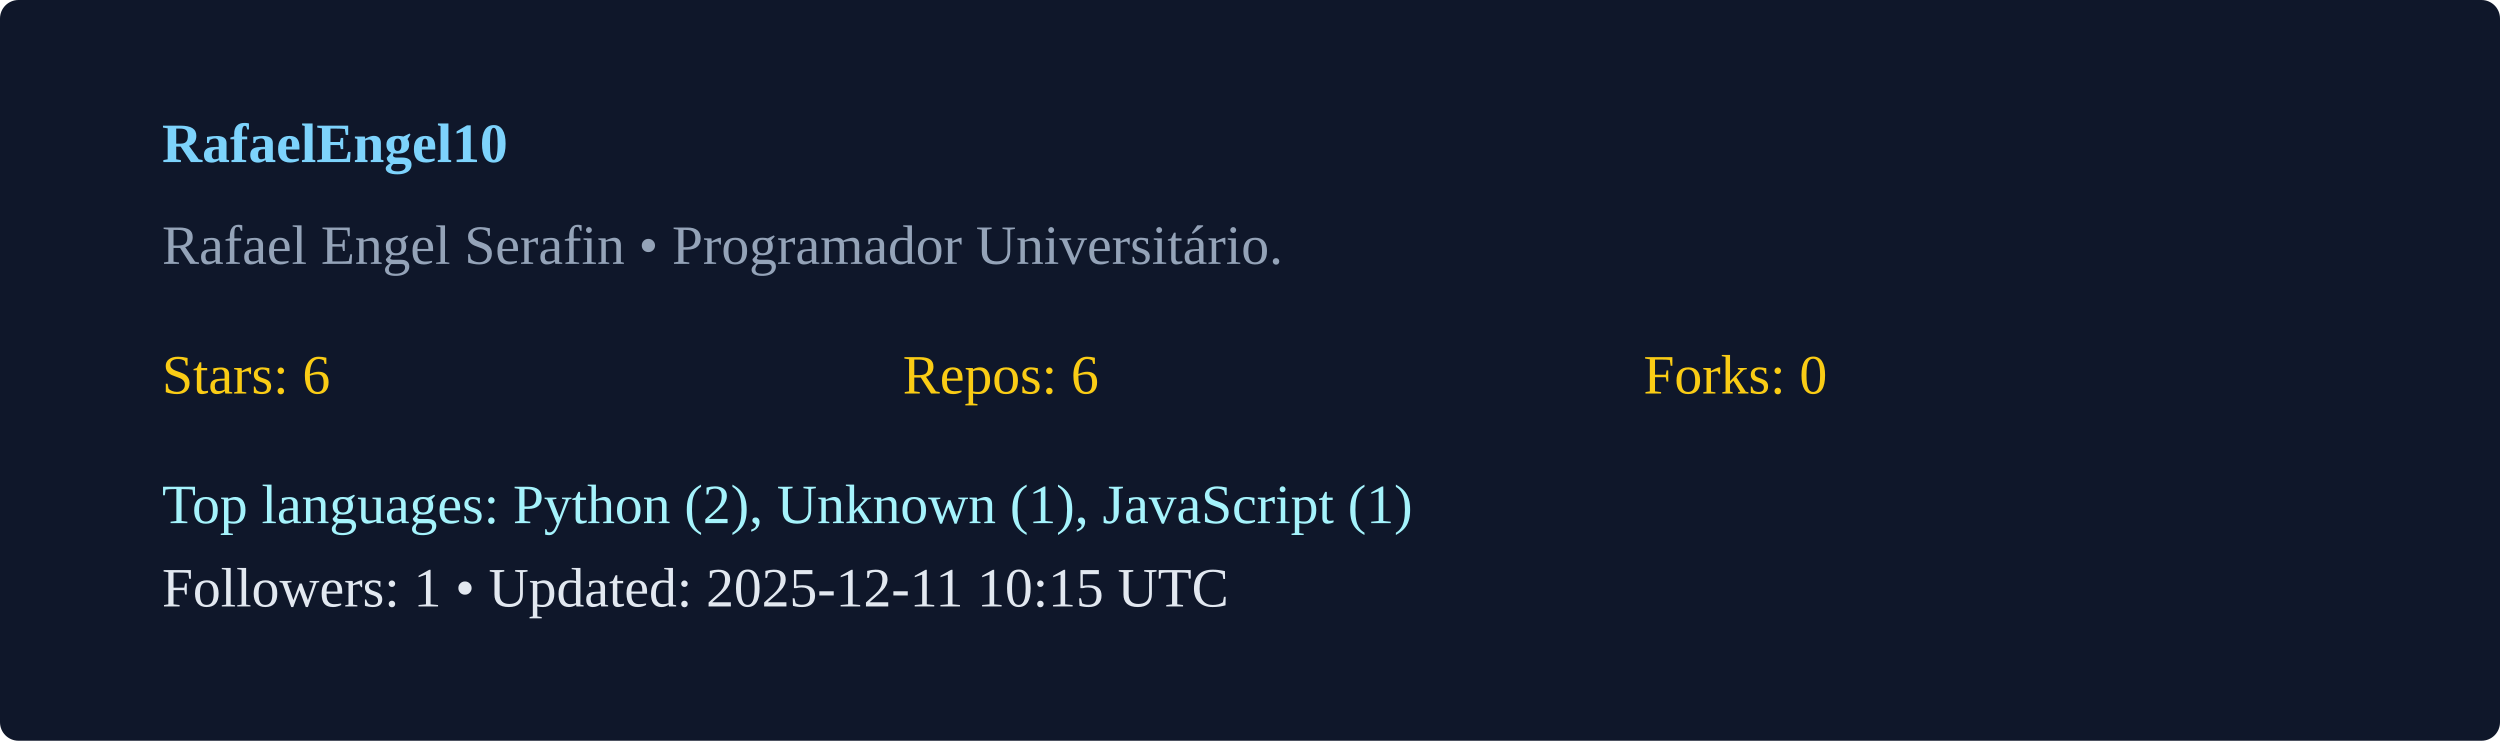
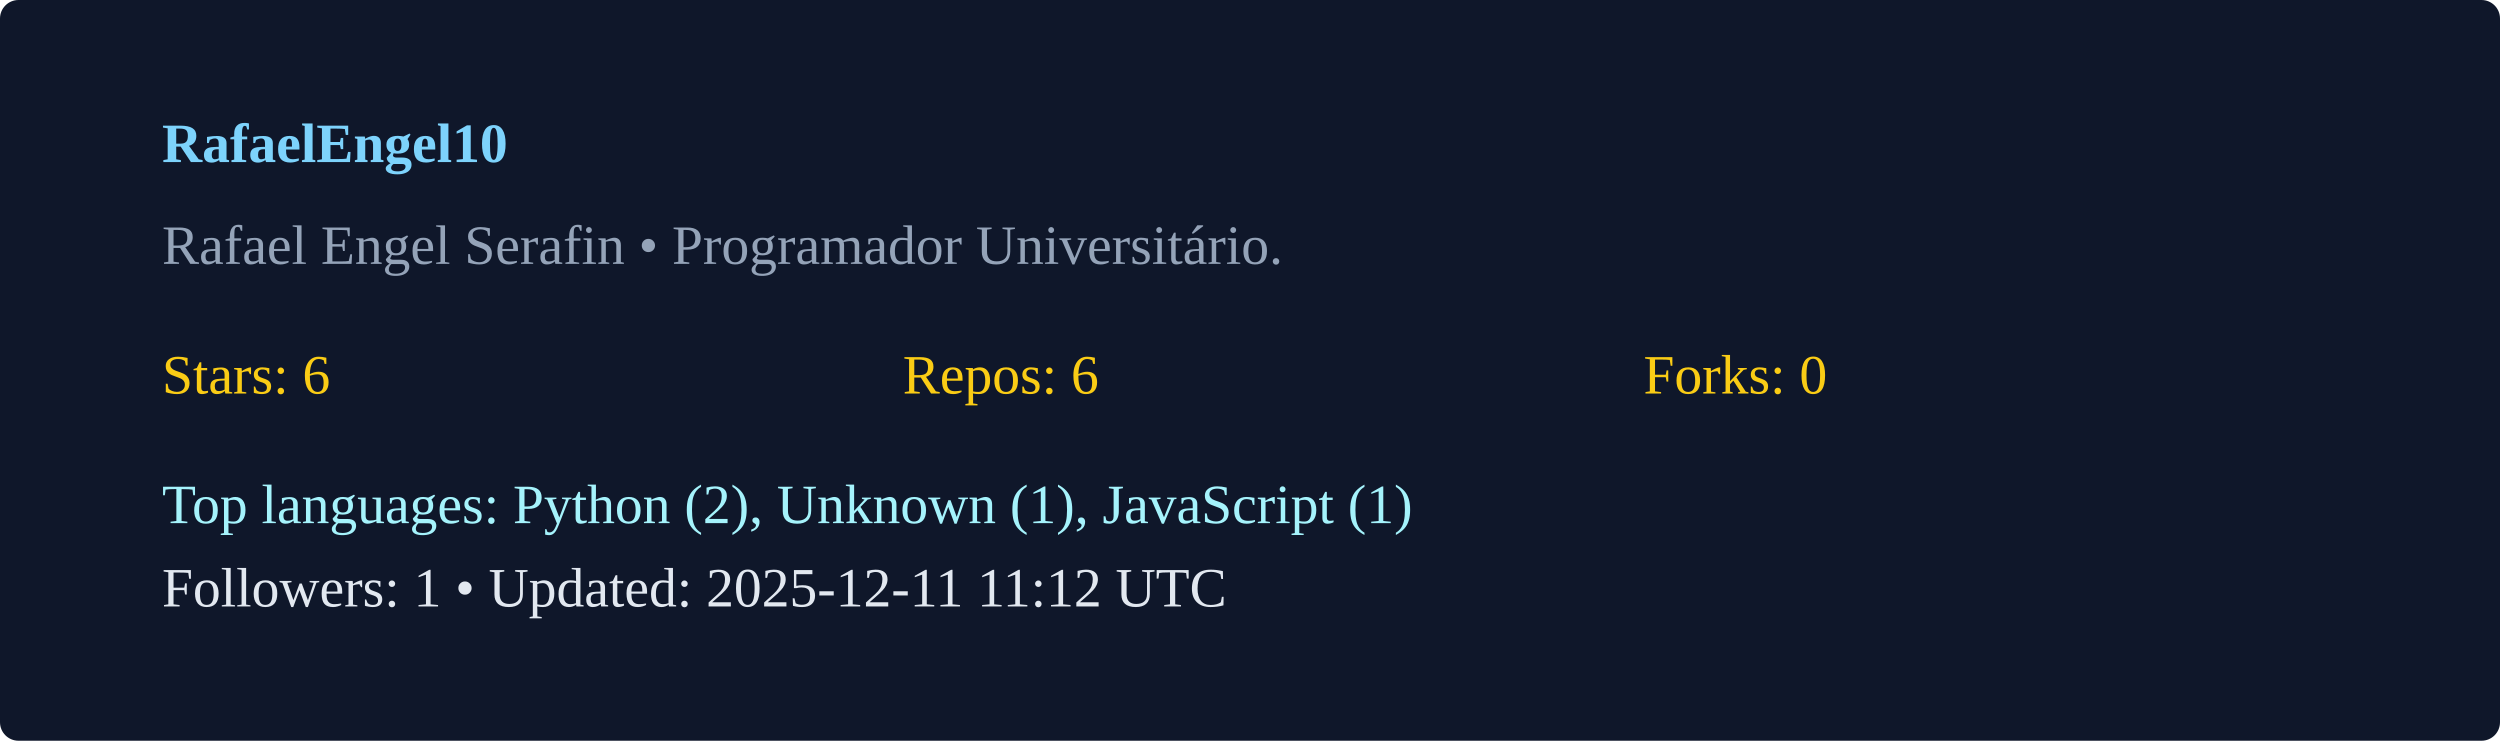
<svg xmlns="http://www.w3.org/2000/svg" width="540" height="160" viewBox="0 0 540 160">
  <rect width="100%" height="100%" rx="4" fill="#0f172a" />
  <g transform="translate(35,35)">
    <text x="0" y="0" fill="#7dd3fc" font-weight="600">RafaelEngel10</text>
    <text x="0" y="22" fill="#94a3b8">Rafael Engel Serafin  • Programador Universitário. </text>
    <g transform="translate(0,50)">
      <text x="0" y="0" fill="#facc15">Stars: 6</text>
      <text x="160" y="0" fill="#facc15">Repos: 6</text>
      <text x="320" y="0" fill="#facc15">Forks: 0</text>
      <text x="0" y="28" fill="#a5f3fc">Top languages: Python (2), Unknown (1), JavaScript (1)</text>
-       <text x="0" y="46" fill="#e2e8f0">Followers: 1 • Updated: 2025-12-11 10:15 UTC</text>
+       <text x="0" y="46" fill="#e2e8f0">Followers: 1 • Updated: 2025-12-11 11:12 UTC</text>
    </g>
  </g>
</svg>
